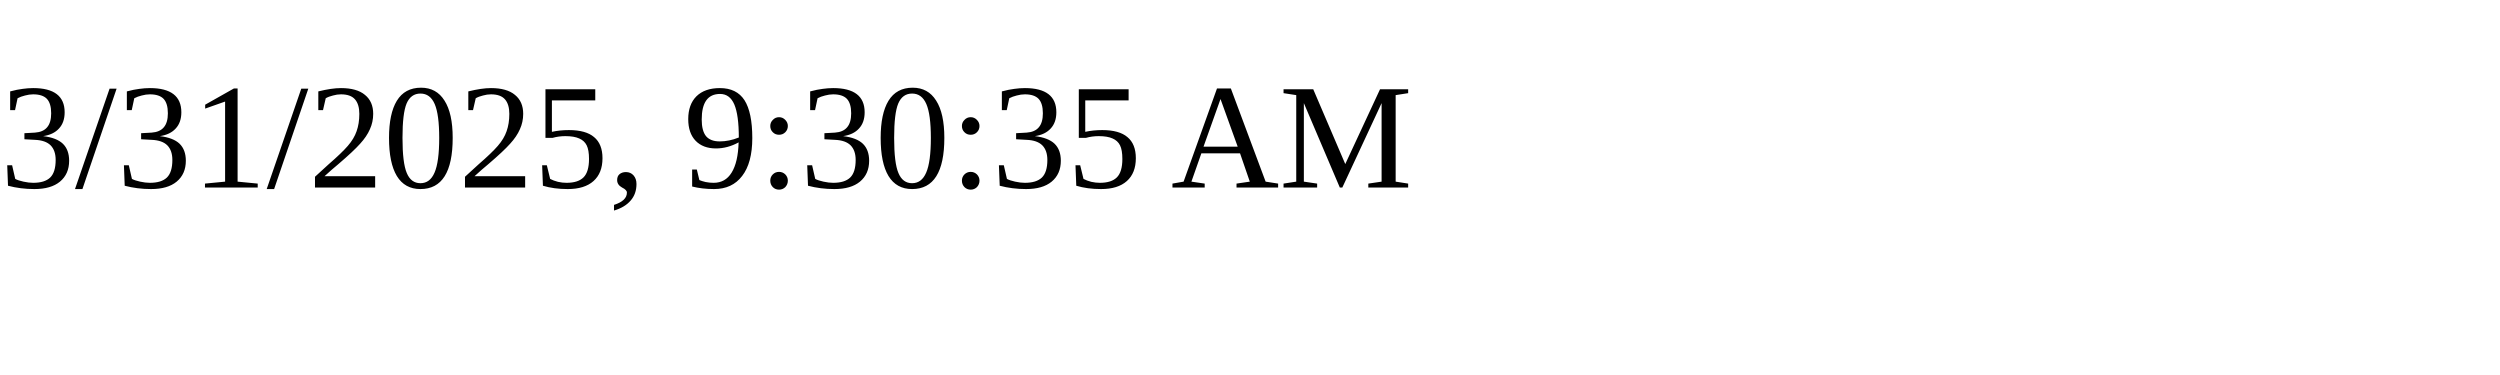
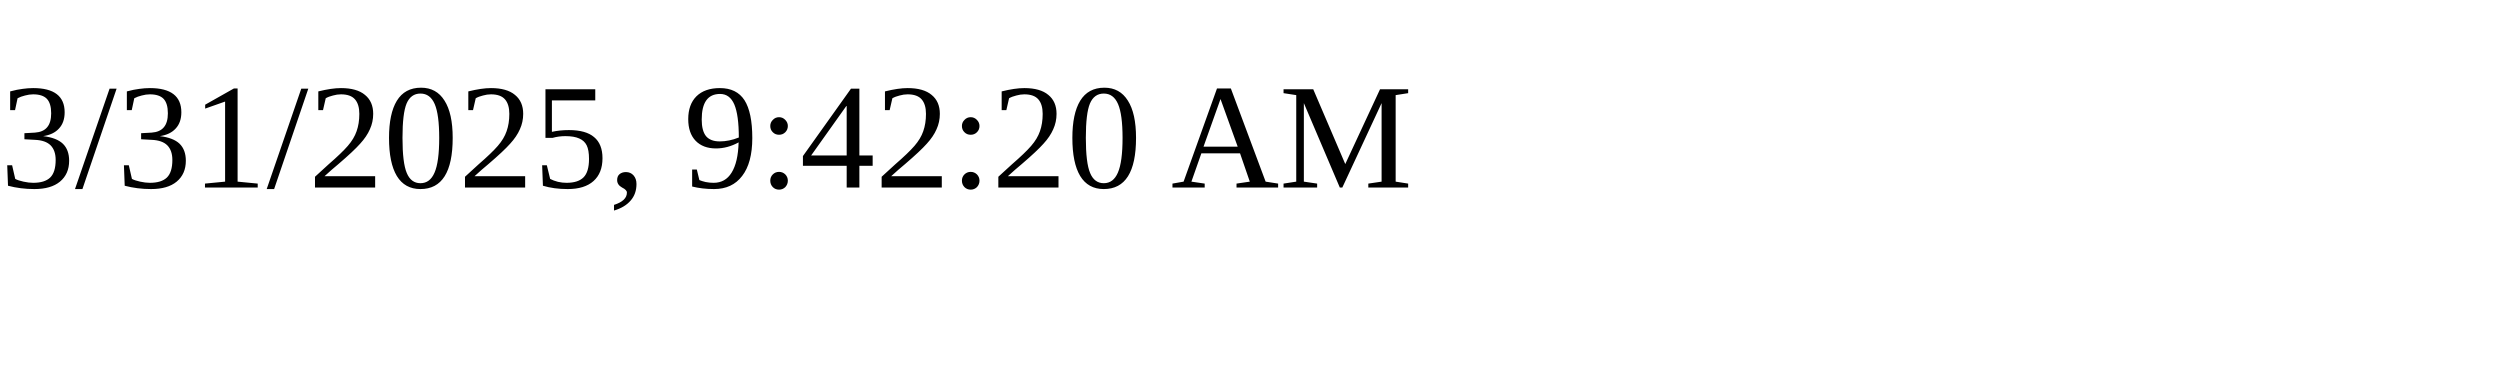
<svg xmlns="http://www.w3.org/2000/svg" height="30" width="200">
-   <text x="0" y="15">3/31/2025, 9:30:35 AM</text>
+   <text x="0" y="15">3/31/2025, 9:42:20 AM</text>
</svg>
